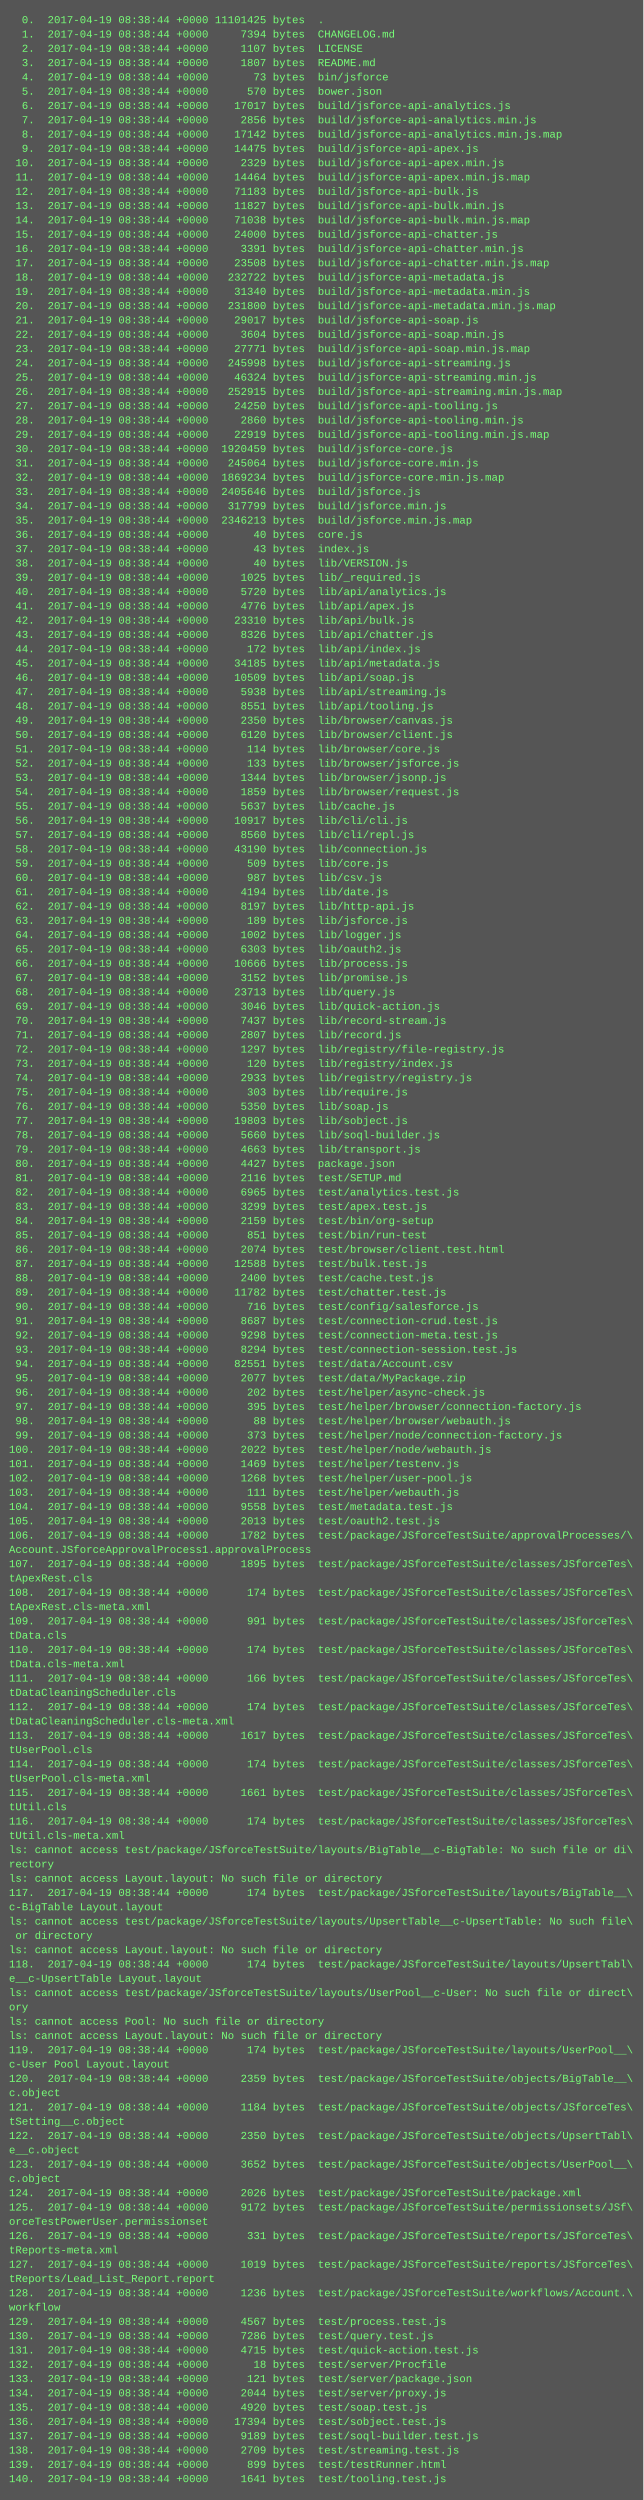
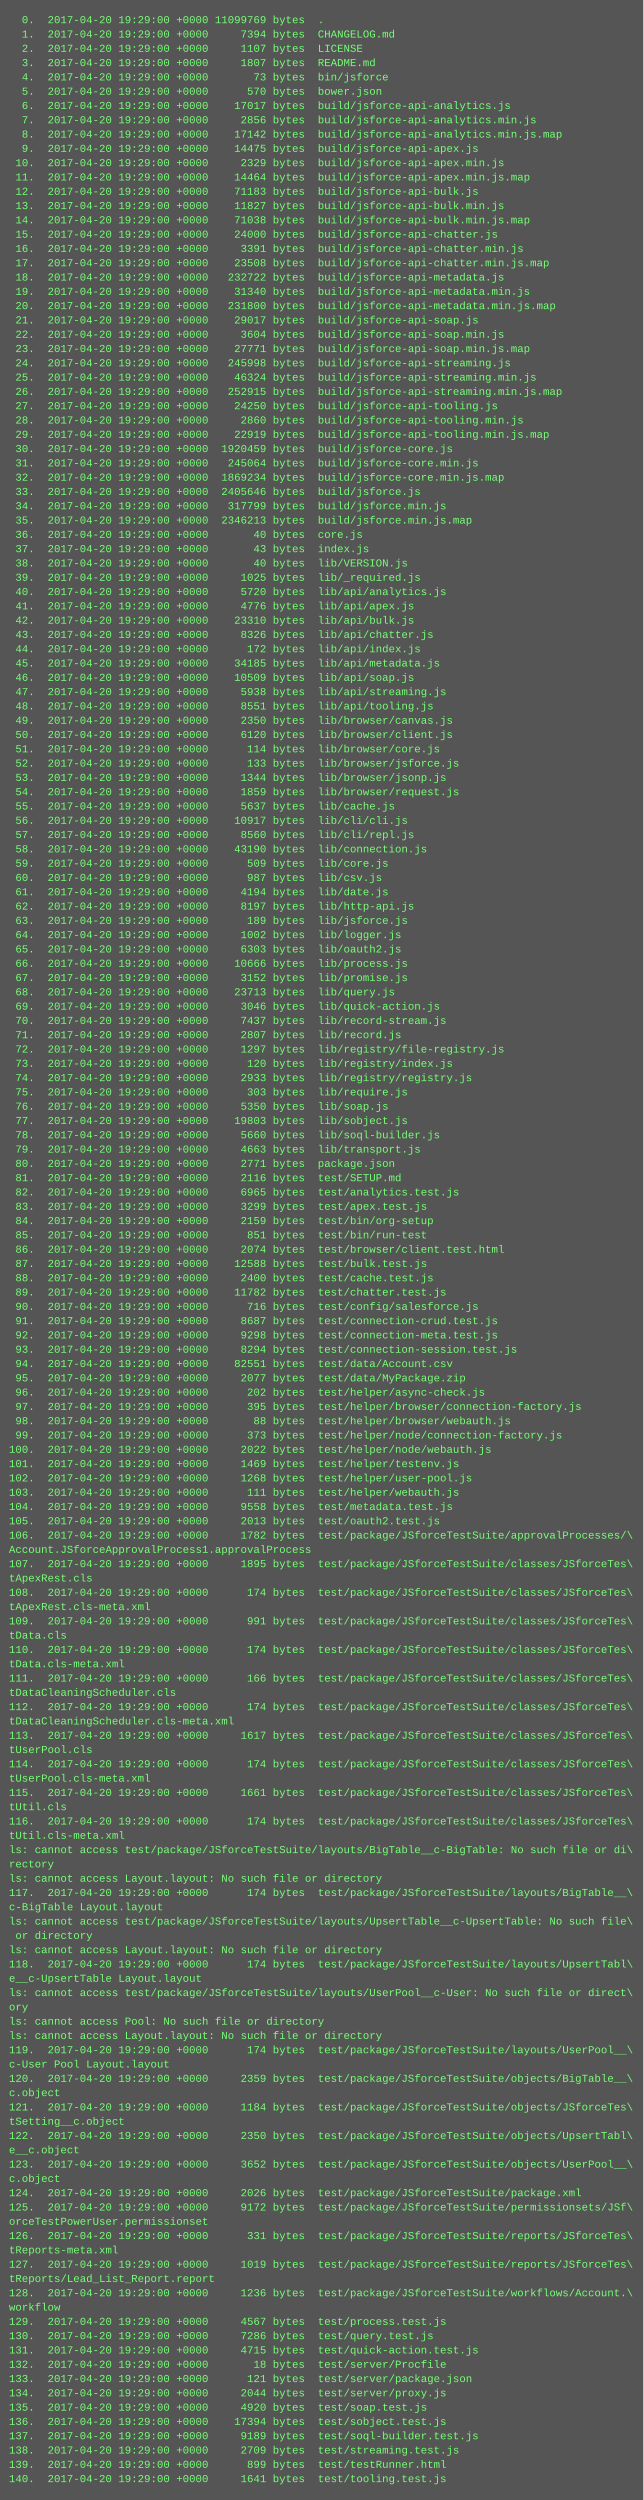
<svg xmlns="http://www.w3.org/2000/svg" height="2798" width="720">
  <rect height="2798" fill="#555" width="720" />
  <text fill="#7f7" font-family="Courier New" font-size="12" xml:space="preserve">
-     <tspan x="10" y="26">  0.  2017-04-19 08:38:44 +0000 11101425 bytes  .</tspan>
-     <tspan x="10" y="42">  1.  2017-04-19 08:38:44 +0000     7394 bytes  CHANGELOG.md</tspan>
-     <tspan x="10" y="58">  2.  2017-04-19 08:38:44 +0000     1107 bytes  LICENSE</tspan>
-     <tspan x="10" y="74">  3.  2017-04-19 08:38:44 +0000     1807 bytes  README.md</tspan>
-     <tspan x="10" y="90">  4.  2017-04-19 08:38:44 +0000       73 bytes  bin/jsforce</tspan>
-     <tspan x="10" y="106">  5.  2017-04-19 08:38:44 +0000      570 bytes  bower.json</tspan>
-     <tspan x="10" y="122">  6.  2017-04-19 08:38:44 +0000    17017 bytes  build/jsforce-api-analytics.js</tspan>
-     <tspan x="10" y="138">  7.  2017-04-19 08:38:44 +0000     2856 bytes  build/jsforce-api-analytics.min.js</tspan>
-     <tspan x="10" y="154">  8.  2017-04-19 08:38:44 +0000    17142 bytes  build/jsforce-api-analytics.min.js.map</tspan>
-     <tspan x="10" y="170">  9.  2017-04-19 08:38:44 +0000    14475 bytes  build/jsforce-api-apex.js</tspan>
-     <tspan x="10" y="186"> 10.  2017-04-19 08:38:44 +0000     2329 bytes  build/jsforce-api-apex.min.js</tspan>
-     <tspan x="10" y="202"> 11.  2017-04-19 08:38:44 +0000    14464 bytes  build/jsforce-api-apex.min.js.map</tspan>
-     <tspan x="10" y="218"> 12.  2017-04-19 08:38:44 +0000    71183 bytes  build/jsforce-api-bulk.js</tspan>
-     <tspan x="10" y="234"> 13.  2017-04-19 08:38:44 +0000    11827 bytes  build/jsforce-api-bulk.min.js</tspan>
-     <tspan x="10" y="250"> 14.  2017-04-19 08:38:44 +0000    71038 bytes  build/jsforce-api-bulk.min.js.map</tspan>
-     <tspan x="10" y="266"> 15.  2017-04-19 08:38:44 +0000    24000 bytes  build/jsforce-api-chatter.js</tspan>
-     <tspan x="10" y="282"> 16.  2017-04-19 08:38:44 +0000     3391 bytes  build/jsforce-api-chatter.min.js</tspan>
-     <tspan x="10" y="298"> 17.  2017-04-19 08:38:44 +0000    23508 bytes  build/jsforce-api-chatter.min.js.map</tspan>
-     <tspan x="10" y="314"> 18.  2017-04-19 08:38:44 +0000   232722 bytes  build/jsforce-api-metadata.js</tspan>
-     <tspan x="10" y="330"> 19.  2017-04-19 08:38:44 +0000    31340 bytes  build/jsforce-api-metadata.min.js</tspan>
-     <tspan x="10" y="346"> 20.  2017-04-19 08:38:44 +0000   231800 bytes  build/jsforce-api-metadata.min.js.map</tspan>
-     <tspan x="10" y="362"> 21.  2017-04-19 08:38:44 +0000    29017 bytes  build/jsforce-api-soap.js</tspan>
-     <tspan x="10" y="378"> 22.  2017-04-19 08:38:44 +0000     3604 bytes  build/jsforce-api-soap.min.js</tspan>
-     <tspan x="10" y="394"> 23.  2017-04-19 08:38:44 +0000    27771 bytes  build/jsforce-api-soap.min.js.map</tspan>
-     <tspan x="10" y="410"> 24.  2017-04-19 08:38:44 +0000   245998 bytes  build/jsforce-api-streaming.js</tspan>
-     <tspan x="10" y="426"> 25.  2017-04-19 08:38:44 +0000    46324 bytes  build/jsforce-api-streaming.min.js</tspan>
-     <tspan x="10" y="442"> 26.  2017-04-19 08:38:44 +0000   252915 bytes  build/jsforce-api-streaming.min.js.map</tspan>
-     <tspan x="10" y="458"> 27.  2017-04-19 08:38:44 +0000    24250 bytes  build/jsforce-api-tooling.js</tspan>
-     <tspan x="10" y="474"> 28.  2017-04-19 08:38:44 +0000     2860 bytes  build/jsforce-api-tooling.min.js</tspan>
-     <tspan x="10" y="490"> 29.  2017-04-19 08:38:44 +0000    22919 bytes  build/jsforce-api-tooling.min.js.map</tspan>
-     <tspan x="10" y="506"> 30.  2017-04-19 08:38:44 +0000  1920459 bytes  build/jsforce-core.js</tspan>
-     <tspan x="10" y="522"> 31.  2017-04-19 08:38:44 +0000   245064 bytes  build/jsforce-core.min.js</tspan>
-     <tspan x="10" y="538"> 32.  2017-04-19 08:38:44 +0000  1869234 bytes  build/jsforce-core.min.js.map</tspan>
-     <tspan x="10" y="554"> 33.  2017-04-19 08:38:44 +0000  2405646 bytes  build/jsforce.js</tspan>
-     <tspan x="10" y="570"> 34.  2017-04-19 08:38:44 +0000   317799 bytes  build/jsforce.min.js</tspan>
-     <tspan x="10" y="586"> 35.  2017-04-19 08:38:44 +0000  2346213 bytes  build/jsforce.min.js.map</tspan>
-     <tspan x="10" y="602"> 36.  2017-04-19 08:38:44 +0000       40 bytes  core.js</tspan>
-     <tspan x="10" y="618"> 37.  2017-04-19 08:38:44 +0000       43 bytes  index.js</tspan>
-     <tspan x="10" y="634"> 38.  2017-04-19 08:38:44 +0000       40 bytes  lib/VERSION.js</tspan>
-     <tspan x="10" y="650"> 39.  2017-04-19 08:38:44 +0000     1025 bytes  lib/_required.js</tspan>
-     <tspan x="10" y="666"> 40.  2017-04-19 08:38:44 +0000     5720 bytes  lib/api/analytics.js</tspan>
-     <tspan x="10" y="682"> 41.  2017-04-19 08:38:44 +0000     4776 bytes  lib/api/apex.js</tspan>
-     <tspan x="10" y="698"> 42.  2017-04-19 08:38:44 +0000    23310 bytes  lib/api/bulk.js</tspan>
-     <tspan x="10" y="714"> 43.  2017-04-19 08:38:44 +0000     8326 bytes  lib/api/chatter.js</tspan>
-     <tspan x="10" y="730"> 44.  2017-04-19 08:38:44 +0000      172 bytes  lib/api/index.js</tspan>
-     <tspan x="10" y="746"> 45.  2017-04-19 08:38:44 +0000    34185 bytes  lib/api/metadata.js</tspan>
-     <tspan x="10" y="762"> 46.  2017-04-19 08:38:44 +0000    10509 bytes  lib/api/soap.js</tspan>
-     <tspan x="10" y="778"> 47.  2017-04-19 08:38:44 +0000     5938 bytes  lib/api/streaming.js</tspan>
-     <tspan x="10" y="794"> 48.  2017-04-19 08:38:44 +0000     8551 bytes  lib/api/tooling.js</tspan>
-     <tspan x="10" y="810"> 49.  2017-04-19 08:38:44 +0000     2350 bytes  lib/browser/canvas.js</tspan>
-     <tspan x="10" y="826"> 50.  2017-04-19 08:38:44 +0000     6120 bytes  lib/browser/client.js</tspan>
-     <tspan x="10" y="842"> 51.  2017-04-19 08:38:44 +0000      114 bytes  lib/browser/core.js</tspan>
-     <tspan x="10" y="858"> 52.  2017-04-19 08:38:44 +0000      133 bytes  lib/browser/jsforce.js</tspan>
-     <tspan x="10" y="874"> 53.  2017-04-19 08:38:44 +0000     1344 bytes  lib/browser/jsonp.js</tspan>
-     <tspan x="10" y="890"> 54.  2017-04-19 08:38:44 +0000     1859 bytes  lib/browser/request.js</tspan>
-     <tspan x="10" y="906"> 55.  2017-04-19 08:38:44 +0000     5637 bytes  lib/cache.js</tspan>
-     <tspan x="10" y="922"> 56.  2017-04-19 08:38:44 +0000    10917 bytes  lib/cli/cli.js</tspan>
-     <tspan x="10" y="938"> 57.  2017-04-19 08:38:44 +0000     8560 bytes  lib/cli/repl.js</tspan>
-     <tspan x="10" y="954"> 58.  2017-04-19 08:38:44 +0000    43190 bytes  lib/connection.js</tspan>
-     <tspan x="10" y="970"> 59.  2017-04-19 08:38:44 +0000      509 bytes  lib/core.js</tspan>
-     <tspan x="10" y="986"> 60.  2017-04-19 08:38:44 +0000      987 bytes  lib/csv.js</tspan>
-     <tspan x="10" y="1002"> 61.  2017-04-19 08:38:44 +0000     4194 bytes  lib/date.js</tspan>
-     <tspan x="10" y="1018"> 62.  2017-04-19 08:38:44 +0000     8197 bytes  lib/http-api.js</tspan>
-     <tspan x="10" y="1034"> 63.  2017-04-19 08:38:44 +0000      189 bytes  lib/jsforce.js</tspan>
-     <tspan x="10" y="1050"> 64.  2017-04-19 08:38:44 +0000     1002 bytes  lib/logger.js</tspan>
-     <tspan x="10" y="1066"> 65.  2017-04-19 08:38:44 +0000     6303 bytes  lib/oauth2.js</tspan>
-     <tspan x="10" y="1082"> 66.  2017-04-19 08:38:44 +0000    10666 bytes  lib/process.js</tspan>
-     <tspan x="10" y="1098"> 67.  2017-04-19 08:38:44 +0000     3152 bytes  lib/promise.js</tspan>
-     <tspan x="10" y="1114"> 68.  2017-04-19 08:38:44 +0000    23713 bytes  lib/query.js</tspan>
-     <tspan x="10" y="1130"> 69.  2017-04-19 08:38:44 +0000     3046 bytes  lib/quick-action.js</tspan>
-     <tspan x="10" y="1146"> 70.  2017-04-19 08:38:44 +0000     7437 bytes  lib/record-stream.js</tspan>
-     <tspan x="10" y="1162"> 71.  2017-04-19 08:38:44 +0000     2807 bytes  lib/record.js</tspan>
-     <tspan x="10" y="1178"> 72.  2017-04-19 08:38:44 +0000     1297 bytes  lib/registry/file-registry.js</tspan>
-     <tspan x="10" y="1194"> 73.  2017-04-19 08:38:44 +0000      120 bytes  lib/registry/index.js</tspan>
-     <tspan x="10" y="1210"> 74.  2017-04-19 08:38:44 +0000     2933 bytes  lib/registry/registry.js</tspan>
-     <tspan x="10" y="1226"> 75.  2017-04-19 08:38:44 +0000      303 bytes  lib/require.js</tspan>
-     <tspan x="10" y="1242"> 76.  2017-04-19 08:38:44 +0000     5350 bytes  lib/soap.js</tspan>
-     <tspan x="10" y="1258"> 77.  2017-04-19 08:38:44 +0000    19803 bytes  lib/sobject.js</tspan>
-     <tspan x="10" y="1274"> 78.  2017-04-19 08:38:44 +0000     5660 bytes  lib/soql-builder.js</tspan>
-     <tspan x="10" y="1290"> 79.  2017-04-19 08:38:44 +0000     4663 bytes  lib/transport.js</tspan>
-     <tspan x="10" y="1306"> 80.  2017-04-19 08:38:44 +0000     4427 bytes  package.json</tspan>
-     <tspan x="10" y="1322"> 81.  2017-04-19 08:38:44 +0000     2116 bytes  test/SETUP.md</tspan>
-     <tspan x="10" y="1338"> 82.  2017-04-19 08:38:44 +0000     6965 bytes  test/analytics.test.js</tspan>
-     <tspan x="10" y="1354"> 83.  2017-04-19 08:38:44 +0000     3299 bytes  test/apex.test.js</tspan>
-     <tspan x="10" y="1370"> 84.  2017-04-19 08:38:44 +0000     2159 bytes  test/bin/org-setup</tspan>
-     <tspan x="10" y="1386"> 85.  2017-04-19 08:38:44 +0000      851 bytes  test/bin/run-test</tspan>
-     <tspan x="10" y="1402"> 86.  2017-04-19 08:38:44 +0000     2074 bytes  test/browser/client.test.html</tspan>
-     <tspan x="10" y="1418"> 87.  2017-04-19 08:38:44 +0000    12588 bytes  test/bulk.test.js</tspan>
-     <tspan x="10" y="1434"> 88.  2017-04-19 08:38:44 +0000     2400 bytes  test/cache.test.js</tspan>
-     <tspan x="10" y="1450"> 89.  2017-04-19 08:38:44 +0000    11782 bytes  test/chatter.test.js</tspan>
-     <tspan x="10" y="1466"> 90.  2017-04-19 08:38:44 +0000      716 bytes  test/config/salesforce.js</tspan>
-     <tspan x="10" y="1482"> 91.  2017-04-19 08:38:44 +0000     8687 bytes  test/connection-crud.test.js</tspan>
-     <tspan x="10" y="1498"> 92.  2017-04-19 08:38:44 +0000     9298 bytes  test/connection-meta.test.js</tspan>
-     <tspan x="10" y="1514"> 93.  2017-04-19 08:38:44 +0000     8294 bytes  test/connection-session.test.js</tspan>
-     <tspan x="10" y="1530"> 94.  2017-04-19 08:38:44 +0000    82551 bytes  test/data/Account.csv</tspan>
-     <tspan x="10" y="1546"> 95.  2017-04-19 08:38:44 +0000     2077 bytes  test/data/MyPackage.zip</tspan>
-     <tspan x="10" y="1562"> 96.  2017-04-19 08:38:44 +0000      202 bytes  test/helper/async-check.js</tspan>
-     <tspan x="10" y="1578"> 97.  2017-04-19 08:38:44 +0000      395 bytes  test/helper/browser/connection-factory.js</tspan>
-     <tspan x="10" y="1594"> 98.  2017-04-19 08:38:44 +0000       88 bytes  test/helper/browser/webauth.js</tspan>
-     <tspan x="10" y="1610"> 99.  2017-04-19 08:38:44 +0000      373 bytes  test/helper/node/connection-factory.js</tspan>
-     <tspan x="10" y="1626">100.  2017-04-19 08:38:44 +0000     2022 bytes  test/helper/node/webauth.js</tspan>
-     <tspan x="10" y="1642">101.  2017-04-19 08:38:44 +0000     1469 bytes  test/helper/testenv.js</tspan>
-     <tspan x="10" y="1658">102.  2017-04-19 08:38:44 +0000     1268 bytes  test/helper/user-pool.js</tspan>
-     <tspan x="10" y="1674">103.  2017-04-19 08:38:44 +0000      111 bytes  test/helper/webauth.js</tspan>
-     <tspan x="10" y="1690">104.  2017-04-19 08:38:44 +0000     9558 bytes  test/metadata.test.js</tspan>
-     <tspan x="10" y="1706">105.  2017-04-19 08:38:44 +0000     2013 bytes  test/oauth2.test.js</tspan>
-     <tspan x="10" y="1722">106.  2017-04-19 08:38:44 +0000     1782 bytes  test/package/JSforceTestSuite/approvalProcesses/\</tspan>
+     <tspan x="10" y="26">  0.  2017-04-20 19:29:00 +0000 11099769 bytes  .</tspan>
+     <tspan x="10" y="42">  1.  2017-04-20 19:29:00 +0000     7394 bytes  CHANGELOG.md</tspan>
+     <tspan x="10" y="58">  2.  2017-04-20 19:29:00 +0000     1107 bytes  LICENSE</tspan>
+     <tspan x="10" y="74">  3.  2017-04-20 19:29:00 +0000     1807 bytes  README.md</tspan>
+     <tspan x="10" y="90">  4.  2017-04-20 19:29:00 +0000       73 bytes  bin/jsforce</tspan>
+     <tspan x="10" y="106">  5.  2017-04-20 19:29:00 +0000      570 bytes  bower.json</tspan>
+     <tspan x="10" y="122">  6.  2017-04-20 19:29:00 +0000    17017 bytes  build/jsforce-api-analytics.js</tspan>
+     <tspan x="10" y="138">  7.  2017-04-20 19:29:00 +0000     2856 bytes  build/jsforce-api-analytics.min.js</tspan>
+     <tspan x="10" y="154">  8.  2017-04-20 19:29:00 +0000    17142 bytes  build/jsforce-api-analytics.min.js.map</tspan>
+     <tspan x="10" y="170">  9.  2017-04-20 19:29:00 +0000    14475 bytes  build/jsforce-api-apex.js</tspan>
+     <tspan x="10" y="186"> 10.  2017-04-20 19:29:00 +0000     2329 bytes  build/jsforce-api-apex.min.js</tspan>
+     <tspan x="10" y="202"> 11.  2017-04-20 19:29:00 +0000    14464 bytes  build/jsforce-api-apex.min.js.map</tspan>
+     <tspan x="10" y="218"> 12.  2017-04-20 19:29:00 +0000    71183 bytes  build/jsforce-api-bulk.js</tspan>
+     <tspan x="10" y="234"> 13.  2017-04-20 19:29:00 +0000    11827 bytes  build/jsforce-api-bulk.min.js</tspan>
+     <tspan x="10" y="250"> 14.  2017-04-20 19:29:00 +0000    71038 bytes  build/jsforce-api-bulk.min.js.map</tspan>
+     <tspan x="10" y="266"> 15.  2017-04-20 19:29:00 +0000    24000 bytes  build/jsforce-api-chatter.js</tspan>
+     <tspan x="10" y="282"> 16.  2017-04-20 19:29:00 +0000     3391 bytes  build/jsforce-api-chatter.min.js</tspan>
+     <tspan x="10" y="298"> 17.  2017-04-20 19:29:00 +0000    23508 bytes  build/jsforce-api-chatter.min.js.map</tspan>
+     <tspan x="10" y="314"> 18.  2017-04-20 19:29:00 +0000   232722 bytes  build/jsforce-api-metadata.js</tspan>
+     <tspan x="10" y="330"> 19.  2017-04-20 19:29:00 +0000    31340 bytes  build/jsforce-api-metadata.min.js</tspan>
+     <tspan x="10" y="346"> 20.  2017-04-20 19:29:00 +0000   231800 bytes  build/jsforce-api-metadata.min.js.map</tspan>
+     <tspan x="10" y="362"> 21.  2017-04-20 19:29:00 +0000    29017 bytes  build/jsforce-api-soap.js</tspan>
+     <tspan x="10" y="378"> 22.  2017-04-20 19:29:00 +0000     3604 bytes  build/jsforce-api-soap.min.js</tspan>
+     <tspan x="10" y="394"> 23.  2017-04-20 19:29:00 +0000    27771 bytes  build/jsforce-api-soap.min.js.map</tspan>
+     <tspan x="10" y="410"> 24.  2017-04-20 19:29:00 +0000   245998 bytes  build/jsforce-api-streaming.js</tspan>
+     <tspan x="10" y="426"> 25.  2017-04-20 19:29:00 +0000    46324 bytes  build/jsforce-api-streaming.min.js</tspan>
+     <tspan x="10" y="442"> 26.  2017-04-20 19:29:00 +0000   252915 bytes  build/jsforce-api-streaming.min.js.map</tspan>
+     <tspan x="10" y="458"> 27.  2017-04-20 19:29:00 +0000    24250 bytes  build/jsforce-api-tooling.js</tspan>
+     <tspan x="10" y="474"> 28.  2017-04-20 19:29:00 +0000     2860 bytes  build/jsforce-api-tooling.min.js</tspan>
+     <tspan x="10" y="490"> 29.  2017-04-20 19:29:00 +0000    22919 bytes  build/jsforce-api-tooling.min.js.map</tspan>
+     <tspan x="10" y="506"> 30.  2017-04-20 19:29:00 +0000  1920459 bytes  build/jsforce-core.js</tspan>
+     <tspan x="10" y="522"> 31.  2017-04-20 19:29:00 +0000   245064 bytes  build/jsforce-core.min.js</tspan>
+     <tspan x="10" y="538"> 32.  2017-04-20 19:29:00 +0000  1869234 bytes  build/jsforce-core.min.js.map</tspan>
+     <tspan x="10" y="554"> 33.  2017-04-20 19:29:00 +0000  2405646 bytes  build/jsforce.js</tspan>
+     <tspan x="10" y="570"> 34.  2017-04-20 19:29:00 +0000   317799 bytes  build/jsforce.min.js</tspan>
+     <tspan x="10" y="586"> 35.  2017-04-20 19:29:00 +0000  2346213 bytes  build/jsforce.min.js.map</tspan>
+     <tspan x="10" y="602"> 36.  2017-04-20 19:29:00 +0000       40 bytes  core.js</tspan>
+     <tspan x="10" y="618"> 37.  2017-04-20 19:29:00 +0000       43 bytes  index.js</tspan>
+     <tspan x="10" y="634"> 38.  2017-04-20 19:29:00 +0000       40 bytes  lib/VERSION.js</tspan>
+     <tspan x="10" y="650"> 39.  2017-04-20 19:29:00 +0000     1025 bytes  lib/_required.js</tspan>
+     <tspan x="10" y="666"> 40.  2017-04-20 19:29:00 +0000     5720 bytes  lib/api/analytics.js</tspan>
+     <tspan x="10" y="682"> 41.  2017-04-20 19:29:00 +0000     4776 bytes  lib/api/apex.js</tspan>
+     <tspan x="10" y="698"> 42.  2017-04-20 19:29:00 +0000    23310 bytes  lib/api/bulk.js</tspan>
+     <tspan x="10" y="714"> 43.  2017-04-20 19:29:00 +0000     8326 bytes  lib/api/chatter.js</tspan>
+     <tspan x="10" y="730"> 44.  2017-04-20 19:29:00 +0000      172 bytes  lib/api/index.js</tspan>
+     <tspan x="10" y="746"> 45.  2017-04-20 19:29:00 +0000    34185 bytes  lib/api/metadata.js</tspan>
+     <tspan x="10" y="762"> 46.  2017-04-20 19:29:00 +0000    10509 bytes  lib/api/soap.js</tspan>
+     <tspan x="10" y="778"> 47.  2017-04-20 19:29:00 +0000     5938 bytes  lib/api/streaming.js</tspan>
+     <tspan x="10" y="794"> 48.  2017-04-20 19:29:00 +0000     8551 bytes  lib/api/tooling.js</tspan>
+     <tspan x="10" y="810"> 49.  2017-04-20 19:29:00 +0000     2350 bytes  lib/browser/canvas.js</tspan>
+     <tspan x="10" y="826"> 50.  2017-04-20 19:29:00 +0000     6120 bytes  lib/browser/client.js</tspan>
+     <tspan x="10" y="842"> 51.  2017-04-20 19:29:00 +0000      114 bytes  lib/browser/core.js</tspan>
+     <tspan x="10" y="858"> 52.  2017-04-20 19:29:00 +0000      133 bytes  lib/browser/jsforce.js</tspan>
+     <tspan x="10" y="874"> 53.  2017-04-20 19:29:00 +0000     1344 bytes  lib/browser/jsonp.js</tspan>
+     <tspan x="10" y="890"> 54.  2017-04-20 19:29:00 +0000     1859 bytes  lib/browser/request.js</tspan>
+     <tspan x="10" y="906"> 55.  2017-04-20 19:29:00 +0000     5637 bytes  lib/cache.js</tspan>
+     <tspan x="10" y="922"> 56.  2017-04-20 19:29:00 +0000    10917 bytes  lib/cli/cli.js</tspan>
+     <tspan x="10" y="938"> 57.  2017-04-20 19:29:00 +0000     8560 bytes  lib/cli/repl.js</tspan>
+     <tspan x="10" y="954"> 58.  2017-04-20 19:29:00 +0000    43190 bytes  lib/connection.js</tspan>
+     <tspan x="10" y="970"> 59.  2017-04-20 19:29:00 +0000      509 bytes  lib/core.js</tspan>
+     <tspan x="10" y="986"> 60.  2017-04-20 19:29:00 +0000      987 bytes  lib/csv.js</tspan>
+     <tspan x="10" y="1002"> 61.  2017-04-20 19:29:00 +0000     4194 bytes  lib/date.js</tspan>
+     <tspan x="10" y="1018"> 62.  2017-04-20 19:29:00 +0000     8197 bytes  lib/http-api.js</tspan>
+     <tspan x="10" y="1034"> 63.  2017-04-20 19:29:00 +0000      189 bytes  lib/jsforce.js</tspan>
+     <tspan x="10" y="1050"> 64.  2017-04-20 19:29:00 +0000     1002 bytes  lib/logger.js</tspan>
+     <tspan x="10" y="1066"> 65.  2017-04-20 19:29:00 +0000     6303 bytes  lib/oauth2.js</tspan>
+     <tspan x="10" y="1082"> 66.  2017-04-20 19:29:00 +0000    10666 bytes  lib/process.js</tspan>
+     <tspan x="10" y="1098"> 67.  2017-04-20 19:29:00 +0000     3152 bytes  lib/promise.js</tspan>
+     <tspan x="10" y="1114"> 68.  2017-04-20 19:29:00 +0000    23713 bytes  lib/query.js</tspan>
+     <tspan x="10" y="1130"> 69.  2017-04-20 19:29:00 +0000     3046 bytes  lib/quick-action.js</tspan>
+     <tspan x="10" y="1146"> 70.  2017-04-20 19:29:00 +0000     7437 bytes  lib/record-stream.js</tspan>
+     <tspan x="10" y="1162"> 71.  2017-04-20 19:29:00 +0000     2807 bytes  lib/record.js</tspan>
+     <tspan x="10" y="1178"> 72.  2017-04-20 19:29:00 +0000     1297 bytes  lib/registry/file-registry.js</tspan>
+     <tspan x="10" y="1194"> 73.  2017-04-20 19:29:00 +0000      120 bytes  lib/registry/index.js</tspan>
+     <tspan x="10" y="1210"> 74.  2017-04-20 19:29:00 +0000     2933 bytes  lib/registry/registry.js</tspan>
+     <tspan x="10" y="1226"> 75.  2017-04-20 19:29:00 +0000      303 bytes  lib/require.js</tspan>
+     <tspan x="10" y="1242"> 76.  2017-04-20 19:29:00 +0000     5350 bytes  lib/soap.js</tspan>
+     <tspan x="10" y="1258"> 77.  2017-04-20 19:29:00 +0000    19803 bytes  lib/sobject.js</tspan>
+     <tspan x="10" y="1274"> 78.  2017-04-20 19:29:00 +0000     5660 bytes  lib/soql-builder.js</tspan>
+     <tspan x="10" y="1290"> 79.  2017-04-20 19:29:00 +0000     4663 bytes  lib/transport.js</tspan>
+     <tspan x="10" y="1306"> 80.  2017-04-20 19:29:00 +0000     2771 bytes  package.json</tspan>
+     <tspan x="10" y="1322"> 81.  2017-04-20 19:29:00 +0000     2116 bytes  test/SETUP.md</tspan>
+     <tspan x="10" y="1338"> 82.  2017-04-20 19:29:00 +0000     6965 bytes  test/analytics.test.js</tspan>
+     <tspan x="10" y="1354"> 83.  2017-04-20 19:29:00 +0000     3299 bytes  test/apex.test.js</tspan>
+     <tspan x="10" y="1370"> 84.  2017-04-20 19:29:00 +0000     2159 bytes  test/bin/org-setup</tspan>
+     <tspan x="10" y="1386"> 85.  2017-04-20 19:29:00 +0000      851 bytes  test/bin/run-test</tspan>
+     <tspan x="10" y="1402"> 86.  2017-04-20 19:29:00 +0000     2074 bytes  test/browser/client.test.html</tspan>
+     <tspan x="10" y="1418"> 87.  2017-04-20 19:29:00 +0000    12588 bytes  test/bulk.test.js</tspan>
+     <tspan x="10" y="1434"> 88.  2017-04-20 19:29:00 +0000     2400 bytes  test/cache.test.js</tspan>
+     <tspan x="10" y="1450"> 89.  2017-04-20 19:29:00 +0000    11782 bytes  test/chatter.test.js</tspan>
+     <tspan x="10" y="1466"> 90.  2017-04-20 19:29:00 +0000      716 bytes  test/config/salesforce.js</tspan>
+     <tspan x="10" y="1482"> 91.  2017-04-20 19:29:00 +0000     8687 bytes  test/connection-crud.test.js</tspan>
+     <tspan x="10" y="1498"> 92.  2017-04-20 19:29:00 +0000     9298 bytes  test/connection-meta.test.js</tspan>
+     <tspan x="10" y="1514"> 93.  2017-04-20 19:29:00 +0000     8294 bytes  test/connection-session.test.js</tspan>
+     <tspan x="10" y="1530"> 94.  2017-04-20 19:29:00 +0000    82551 bytes  test/data/Account.csv</tspan>
+     <tspan x="10" y="1546"> 95.  2017-04-20 19:29:00 +0000     2077 bytes  test/data/MyPackage.zip</tspan>
+     <tspan x="10" y="1562"> 96.  2017-04-20 19:29:00 +0000      202 bytes  test/helper/async-check.js</tspan>
+     <tspan x="10" y="1578"> 97.  2017-04-20 19:29:00 +0000      395 bytes  test/helper/browser/connection-factory.js</tspan>
+     <tspan x="10" y="1594"> 98.  2017-04-20 19:29:00 +0000       88 bytes  test/helper/browser/webauth.js</tspan>
+     <tspan x="10" y="1610"> 99.  2017-04-20 19:29:00 +0000      373 bytes  test/helper/node/connection-factory.js</tspan>
+     <tspan x="10" y="1626">100.  2017-04-20 19:29:00 +0000     2022 bytes  test/helper/node/webauth.js</tspan>
+     <tspan x="10" y="1642">101.  2017-04-20 19:29:00 +0000     1469 bytes  test/helper/testenv.js</tspan>
+     <tspan x="10" y="1658">102.  2017-04-20 19:29:00 +0000     1268 bytes  test/helper/user-pool.js</tspan>
+     <tspan x="10" y="1674">103.  2017-04-20 19:29:00 +0000      111 bytes  test/helper/webauth.js</tspan>
+     <tspan x="10" y="1690">104.  2017-04-20 19:29:00 +0000     9558 bytes  test/metadata.test.js</tspan>
+     <tspan x="10" y="1706">105.  2017-04-20 19:29:00 +0000     2013 bytes  test/oauth2.test.js</tspan>
+     <tspan x="10" y="1722">106.  2017-04-20 19:29:00 +0000     1782 bytes  test/package/JSforceTestSuite/approvalProcesses/\</tspan>
    <tspan x="10" y="1738">Account.JSforceApprovalProcess1.approvalProcess</tspan>
-     <tspan x="10" y="1754">107.  2017-04-19 08:38:44 +0000     1895 bytes  test/package/JSforceTestSuite/classes/JSforceTes\</tspan>
+     <tspan x="10" y="1754">107.  2017-04-20 19:29:00 +0000     1895 bytes  test/package/JSforceTestSuite/classes/JSforceTes\</tspan>
    <tspan x="10" y="1770">tApexRest.cls</tspan>
-     <tspan x="10" y="1786">108.  2017-04-19 08:38:44 +0000      174 bytes  test/package/JSforceTestSuite/classes/JSforceTes\</tspan>
+     <tspan x="10" y="1786">108.  2017-04-20 19:29:00 +0000      174 bytes  test/package/JSforceTestSuite/classes/JSforceTes\</tspan>
    <tspan x="10" y="1802">tApexRest.cls-meta.xml</tspan>
-     <tspan x="10" y="1818">109.  2017-04-19 08:38:44 +0000      991 bytes  test/package/JSforceTestSuite/classes/JSforceTes\</tspan>
+     <tspan x="10" y="1818">109.  2017-04-20 19:29:00 +0000      991 bytes  test/package/JSforceTestSuite/classes/JSforceTes\</tspan>
    <tspan x="10" y="1834">tData.cls</tspan>
-     <tspan x="10" y="1850">110.  2017-04-19 08:38:44 +0000      174 bytes  test/package/JSforceTestSuite/classes/JSforceTes\</tspan>
+     <tspan x="10" y="1850">110.  2017-04-20 19:29:00 +0000      174 bytes  test/package/JSforceTestSuite/classes/JSforceTes\</tspan>
    <tspan x="10" y="1866">tData.cls-meta.xml</tspan>
-     <tspan x="10" y="1882">111.  2017-04-19 08:38:44 +0000      166 bytes  test/package/JSforceTestSuite/classes/JSforceTes\</tspan>
+     <tspan x="10" y="1882">111.  2017-04-20 19:29:00 +0000      166 bytes  test/package/JSforceTestSuite/classes/JSforceTes\</tspan>
    <tspan x="10" y="1898">tDataCleaningScheduler.cls</tspan>
-     <tspan x="10" y="1914">112.  2017-04-19 08:38:44 +0000      174 bytes  test/package/JSforceTestSuite/classes/JSforceTes\</tspan>
+     <tspan x="10" y="1914">112.  2017-04-20 19:29:00 +0000      174 bytes  test/package/JSforceTestSuite/classes/JSforceTes\</tspan>
    <tspan x="10" y="1930">tDataCleaningScheduler.cls-meta.xml</tspan>
-     <tspan x="10" y="1946">113.  2017-04-19 08:38:44 +0000     1617 bytes  test/package/JSforceTestSuite/classes/JSforceTes\</tspan>
+     <tspan x="10" y="1946">113.  2017-04-20 19:29:00 +0000     1617 bytes  test/package/JSforceTestSuite/classes/JSforceTes\</tspan>
    <tspan x="10" y="1962">tUserPool.cls</tspan>
-     <tspan x="10" y="1978">114.  2017-04-19 08:38:44 +0000      174 bytes  test/package/JSforceTestSuite/classes/JSforceTes\</tspan>
+     <tspan x="10" y="1978">114.  2017-04-20 19:29:00 +0000      174 bytes  test/package/JSforceTestSuite/classes/JSforceTes\</tspan>
    <tspan x="10" y="1994">tUserPool.cls-meta.xml</tspan>
-     <tspan x="10" y="2010">115.  2017-04-19 08:38:44 +0000     1661 bytes  test/package/JSforceTestSuite/classes/JSforceTes\</tspan>
+     <tspan x="10" y="2010">115.  2017-04-20 19:29:00 +0000     1661 bytes  test/package/JSforceTestSuite/classes/JSforceTes\</tspan>
    <tspan x="10" y="2026">tUtil.cls</tspan>
-     <tspan x="10" y="2042">116.  2017-04-19 08:38:44 +0000      174 bytes  test/package/JSforceTestSuite/classes/JSforceTes\</tspan>
+     <tspan x="10" y="2042">116.  2017-04-20 19:29:00 +0000      174 bytes  test/package/JSforceTestSuite/classes/JSforceTes\</tspan>
    <tspan x="10" y="2058">tUtil.cls-meta.xml</tspan>
    <tspan x="10" y="2074">ls: cannot access test/package/JSforceTestSuite/layouts/BigTable__c-BigTable: No such file or di\</tspan>
    <tspan x="10" y="2090">rectory</tspan>
    <tspan x="10" y="2106">ls: cannot access Layout.layout: No such file or directory</tspan>
-     <tspan x="10" y="2122">117.  2017-04-19 08:38:44 +0000      174 bytes  test/package/JSforceTestSuite/layouts/BigTable__\</tspan>
+     <tspan x="10" y="2122">117.  2017-04-20 19:29:00 +0000      174 bytes  test/package/JSforceTestSuite/layouts/BigTable__\</tspan>
    <tspan x="10" y="2138">c-BigTable Layout.layout</tspan>
    <tspan x="10" y="2154">ls: cannot access test/package/JSforceTestSuite/layouts/UpsertTable__c-UpsertTable: No such file\</tspan>
    <tspan x="10" y="2170"> or directory</tspan>
    <tspan x="10" y="2186">ls: cannot access Layout.layout: No such file or directory</tspan>
-     <tspan x="10" y="2202">118.  2017-04-19 08:38:44 +0000      174 bytes  test/package/JSforceTestSuite/layouts/UpsertTabl\</tspan>
+     <tspan x="10" y="2202">118.  2017-04-20 19:29:00 +0000      174 bytes  test/package/JSforceTestSuite/layouts/UpsertTabl\</tspan>
    <tspan x="10" y="2218">e__c-UpsertTable Layout.layout</tspan>
    <tspan x="10" y="2234">ls: cannot access test/package/JSforceTestSuite/layouts/UserPool__c-User: No such file or direct\</tspan>
    <tspan x="10" y="2250">ory</tspan>
    <tspan x="10" y="2266">ls: cannot access Pool: No such file or directory</tspan>
    <tspan x="10" y="2282">ls: cannot access Layout.layout: No such file or directory</tspan>
-     <tspan x="10" y="2298">119.  2017-04-19 08:38:44 +0000      174 bytes  test/package/JSforceTestSuite/layouts/UserPool__\</tspan>
+     <tspan x="10" y="2298">119.  2017-04-20 19:29:00 +0000      174 bytes  test/package/JSforceTestSuite/layouts/UserPool__\</tspan>
    <tspan x="10" y="2314">c-User Pool Layout.layout</tspan>
-     <tspan x="10" y="2330">120.  2017-04-19 08:38:44 +0000     2359 bytes  test/package/JSforceTestSuite/objects/BigTable__\</tspan>
+     <tspan x="10" y="2330">120.  2017-04-20 19:29:00 +0000     2359 bytes  test/package/JSforceTestSuite/objects/BigTable__\</tspan>
    <tspan x="10" y="2346">c.object</tspan>
-     <tspan x="10" y="2362">121.  2017-04-19 08:38:44 +0000     1184 bytes  test/package/JSforceTestSuite/objects/JSforceTes\</tspan>
+     <tspan x="10" y="2362">121.  2017-04-20 19:29:00 +0000     1184 bytes  test/package/JSforceTestSuite/objects/JSforceTes\</tspan>
    <tspan x="10" y="2378">tSetting__c.object</tspan>
-     <tspan x="10" y="2394">122.  2017-04-19 08:38:44 +0000     2350 bytes  test/package/JSforceTestSuite/objects/UpsertTabl\</tspan>
+     <tspan x="10" y="2394">122.  2017-04-20 19:29:00 +0000     2350 bytes  test/package/JSforceTestSuite/objects/UpsertTabl\</tspan>
    <tspan x="10" y="2410">e__c.object</tspan>
-     <tspan x="10" y="2426">123.  2017-04-19 08:38:44 +0000     3652 bytes  test/package/JSforceTestSuite/objects/UserPool__\</tspan>
+     <tspan x="10" y="2426">123.  2017-04-20 19:29:00 +0000     3652 bytes  test/package/JSforceTestSuite/objects/UserPool__\</tspan>
    <tspan x="10" y="2442">c.object</tspan>
-     <tspan x="10" y="2458">124.  2017-04-19 08:38:44 +0000     2026 bytes  test/package/JSforceTestSuite/package.xml</tspan>
-     <tspan x="10" y="2474">125.  2017-04-19 08:38:44 +0000     9172 bytes  test/package/JSforceTestSuite/permissionsets/JSf\</tspan>
+     <tspan x="10" y="2458">124.  2017-04-20 19:29:00 +0000     2026 bytes  test/package/JSforceTestSuite/package.xml</tspan>
+     <tspan x="10" y="2474">125.  2017-04-20 19:29:00 +0000     9172 bytes  test/package/JSforceTestSuite/permissionsets/JSf\</tspan>
    <tspan x="10" y="2490">orceTestPowerUser.permissionset</tspan>
-     <tspan x="10" y="2506">126.  2017-04-19 08:38:44 +0000      331 bytes  test/package/JSforceTestSuite/reports/JSforceTes\</tspan>
+     <tspan x="10" y="2506">126.  2017-04-20 19:29:00 +0000      331 bytes  test/package/JSforceTestSuite/reports/JSforceTes\</tspan>
    <tspan x="10" y="2522">tReports-meta.xml</tspan>
-     <tspan x="10" y="2538">127.  2017-04-19 08:38:44 +0000     1019 bytes  test/package/JSforceTestSuite/reports/JSforceTes\</tspan>
+     <tspan x="10" y="2538">127.  2017-04-20 19:29:00 +0000     1019 bytes  test/package/JSforceTestSuite/reports/JSforceTes\</tspan>
    <tspan x="10" y="2554">tReports/Lead_List_Report.report</tspan>
-     <tspan x="10" y="2570">128.  2017-04-19 08:38:44 +0000     1236 bytes  test/package/JSforceTestSuite/workflows/Account.\</tspan>
+     <tspan x="10" y="2570">128.  2017-04-20 19:29:00 +0000     1236 bytes  test/package/JSforceTestSuite/workflows/Account.\</tspan>
    <tspan x="10" y="2586">workflow</tspan>
-     <tspan x="10" y="2602">129.  2017-04-19 08:38:44 +0000     4567 bytes  test/process.test.js</tspan>
-     <tspan x="10" y="2618">130.  2017-04-19 08:38:44 +0000     7286 bytes  test/query.test.js</tspan>
-     <tspan x="10" y="2634">131.  2017-04-19 08:38:44 +0000     4715 bytes  test/quick-action.test.js</tspan>
-     <tspan x="10" y="2650">132.  2017-04-19 08:38:44 +0000       18 bytes  test/server/Procfile</tspan>
-     <tspan x="10" y="2666">133.  2017-04-19 08:38:44 +0000      121 bytes  test/server/package.json</tspan>
-     <tspan x="10" y="2682">134.  2017-04-19 08:38:44 +0000     2044 bytes  test/server/proxy.js</tspan>
-     <tspan x="10" y="2698">135.  2017-04-19 08:38:44 +0000     4920 bytes  test/soap.test.js</tspan>
-     <tspan x="10" y="2714">136.  2017-04-19 08:38:44 +0000    17394 bytes  test/sobject.test.js</tspan>
-     <tspan x="10" y="2730">137.  2017-04-19 08:38:44 +0000     9189 bytes  test/soql-builder.test.js</tspan>
-     <tspan x="10" y="2746">138.  2017-04-19 08:38:44 +0000     2709 bytes  test/streaming.test.js</tspan>
-     <tspan x="10" y="2762">139.  2017-04-19 08:38:44 +0000      899 bytes  test/testRunner.html</tspan>
-     <tspan x="10" y="2778">140.  2017-04-19 08:38:44 +0000     1641 bytes  test/tooling.test.js</tspan>
+     <tspan x="10" y="2602">129.  2017-04-20 19:29:00 +0000     4567 bytes  test/process.test.js</tspan>
+     <tspan x="10" y="2618">130.  2017-04-20 19:29:00 +0000     7286 bytes  test/query.test.js</tspan>
+     <tspan x="10" y="2634">131.  2017-04-20 19:29:00 +0000     4715 bytes  test/quick-action.test.js</tspan>
+     <tspan x="10" y="2650">132.  2017-04-20 19:29:00 +0000       18 bytes  test/server/Procfile</tspan>
+     <tspan x="10" y="2666">133.  2017-04-20 19:29:00 +0000      121 bytes  test/server/package.json</tspan>
+     <tspan x="10" y="2682">134.  2017-04-20 19:29:00 +0000     2044 bytes  test/server/proxy.js</tspan>
+     <tspan x="10" y="2698">135.  2017-04-20 19:29:00 +0000     4920 bytes  test/soap.test.js</tspan>
+     <tspan x="10" y="2714">136.  2017-04-20 19:29:00 +0000    17394 bytes  test/sobject.test.js</tspan>
+     <tspan x="10" y="2730">137.  2017-04-20 19:29:00 +0000     9189 bytes  test/soql-builder.test.js</tspan>
+     <tspan x="10" y="2746">138.  2017-04-20 19:29:00 +0000     2709 bytes  test/streaming.test.js</tspan>
+     <tspan x="10" y="2762">139.  2017-04-20 19:29:00 +0000      899 bytes  test/testRunner.html</tspan>
+     <tspan x="10" y="2778">140.  2017-04-20 19:29:00 +0000     1641 bytes  test/tooling.test.js</tspan>
  </text>
</svg>
